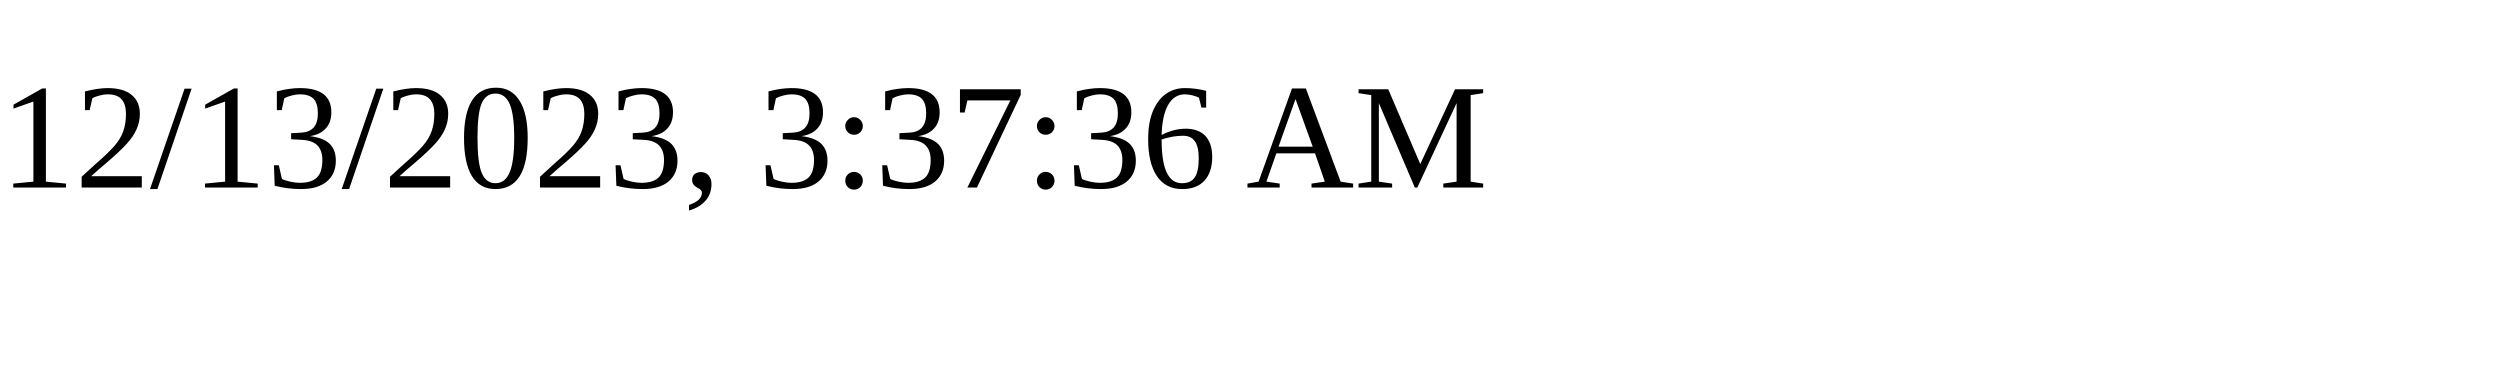
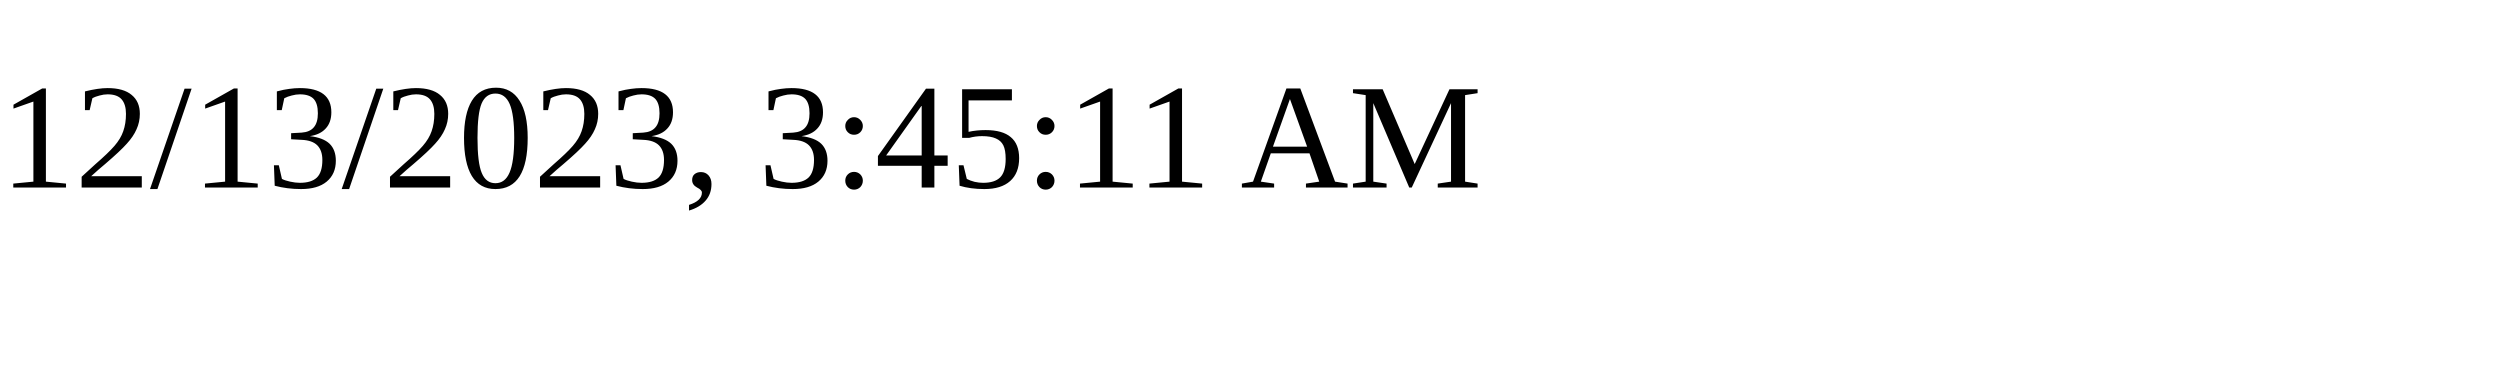
<svg xmlns="http://www.w3.org/2000/svg" height="30" width="200">
-   <text x="0" y="15">12/13/2023, 3:37:36 AM</text>
+   <text x="0" y="15">12/13/2023, 3:45:11 AM</text>
</svg>
